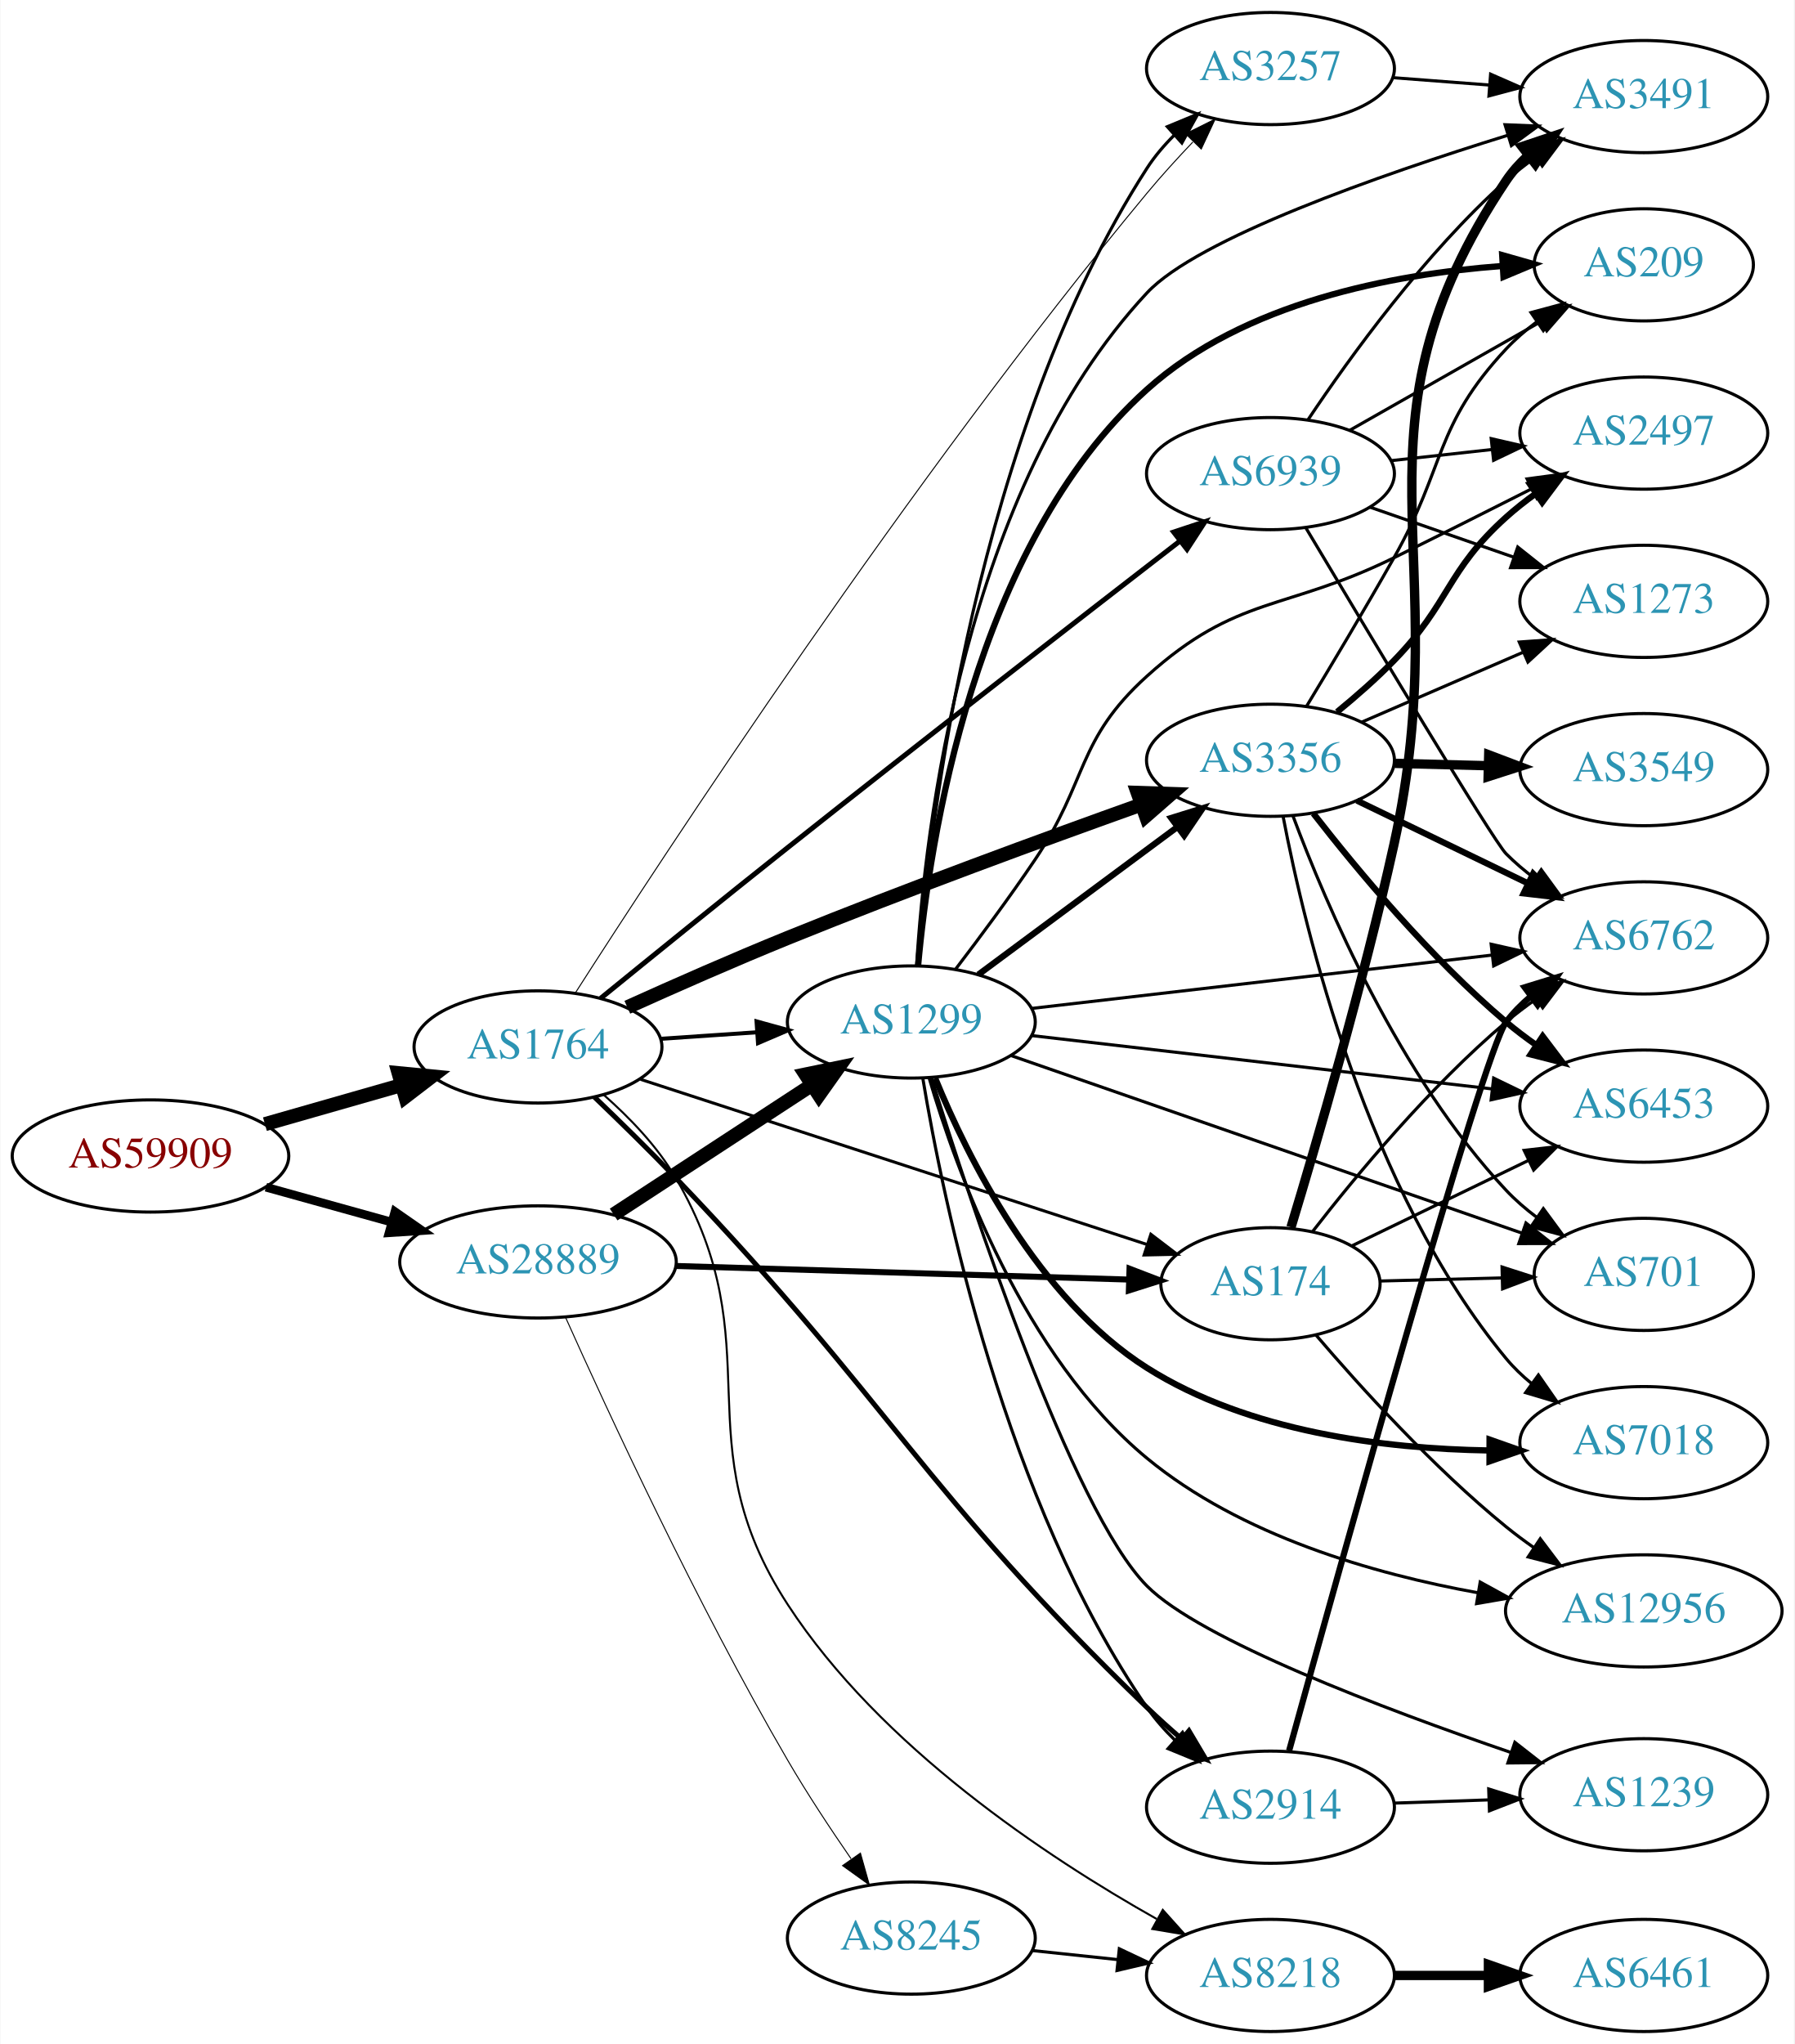
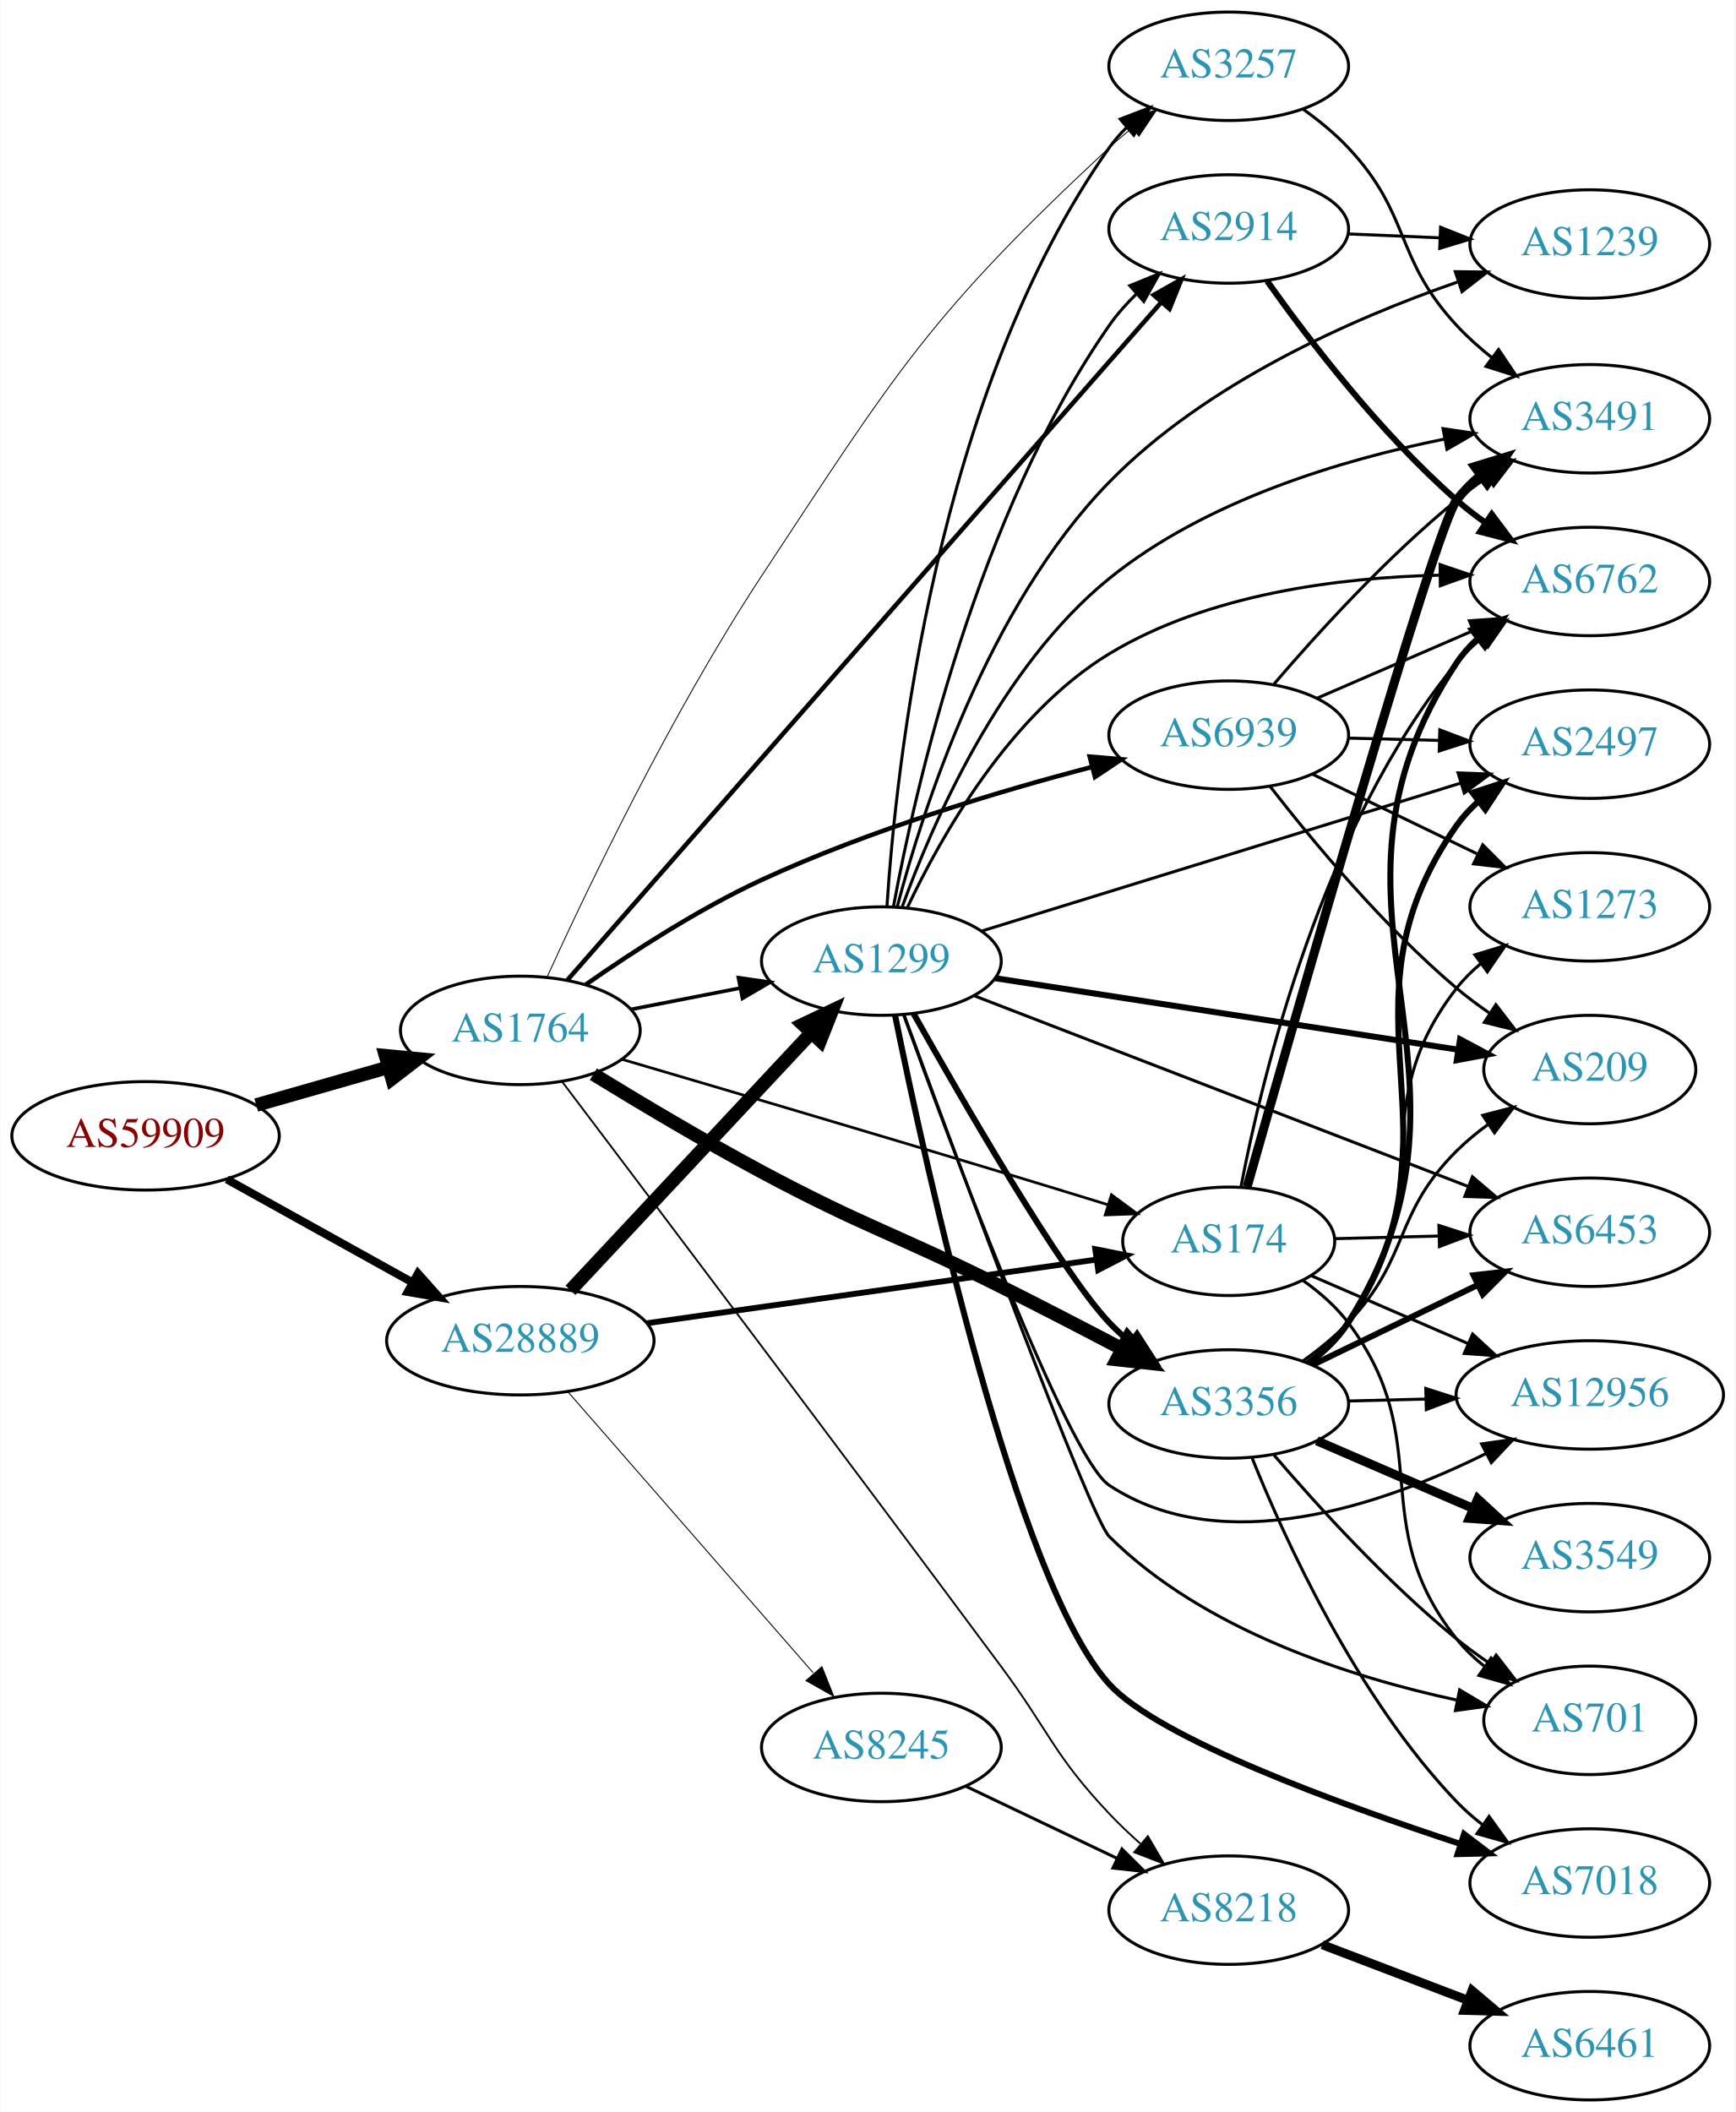
- <svg xmlns="http://www.w3.org/2000/svg" xmlns:xlink="http://www.w3.org/1999/xlink" width="576pt" height="656pt" viewBox="0.00 0.00 575.76 656.00">
-   <g id="graph0" class="graph" transform="scale(1 1) rotate(0) translate(4 652)">
-     <polygon fill="white" stroke="none" points="-4,4 -4,-652 571.762,-652 571.762,4 -4,4" />
+ <svg xmlns="http://www.w3.org/2000/svg" xmlns:xlink="http://www.w3.org/1999/xlink" width="576pt" height="701pt" viewBox="0.00 0.00 575.76 701.00">
+   <g id="graph0" class="graph" transform="scale(1 1) rotate(0) translate(4 697)">
+     <polygon fill="white" stroke="none" points="-4,4 -4,-697 571.762,-697 571.762,4 -4,4" />
    <g id="node1" class="node">
      <g id="a_node1">
        <a xlink:href="/asn/59909" xlink:title="AS59909 ~ Tele-Tec GmbH [AT]">
-           <ellipse fill="#ffffff" stroke="black" cx="44.196" cy="-281" rx="44.393" ry="18" />
-           <text text-anchor="middle" x="44.196" y="-277.3" font-family="Times,serif" font-size="14.00" fill="#880000">AS59909</text>
+           <ellipse fill="#ffffff" stroke="black" cx="44.196" cy="-320" rx="44.393" ry="18" />
+           <text text-anchor="middle" x="44.196" y="-316.3" font-family="Times,serif" font-size="14.00" fill="#880000">AS59909</text>
        </a>
      </g>
    </g>
    <g id="node2" class="node">
      <g id="a_node2">
        <a xlink:href="/asn/1764" xlink:title="AS1764 ~ NEXTLAYER-AS [AT]">
-           <ellipse fill="#ffffff" stroke="black" cx="168.588" cy="-316" rx="39.794" ry="18" />
-           <text text-anchor="middle" x="168.588" y="-312.3" font-family="Times,serif" font-size="14.00" fill="#2c94b3">AS1764</text>
+           <ellipse fill="#ffffff" stroke="black" cx="168.588" cy="-355" rx="39.794" ry="18" />
+           <text text-anchor="middle" x="168.588" y="-351.3" font-family="Times,serif" font-size="14.00" fill="#2c94b3">AS1764</text>
        </a>
      </g>
    </g>
    <g id="edge1" class="edge">
-       <path fill="none" stroke="black" stroke-width="4.5" d="M80.926,-291.218C94.685,-295.152 110.534,-299.684 124.885,-303.788" />
-       <polygon fill="black" stroke="black" stroke-width="4.5" points="123.84,-307.585 134.538,-306.549 126.006,-300.013 123.84,-307.585" />
+       <path fill="none" stroke="black" stroke-width="4.5" d="M80.926,-330.218C94.685,-334.152 110.534,-338.684 124.885,-342.788" />
+       <polygon fill="black" stroke="black" stroke-width="4.5" points="123.84,-346.585 134.538,-345.549 126.006,-339.013 123.84,-346.585" />
    </g>
    <g id="node3" class="node">
      <g id="a_node3">
        <a xlink:href="/asn/28889" xlink:title="AS28889 ~ LINZNET-AS [AT]">
-           <ellipse fill="#ffffff" stroke="black" cx="168.588" cy="-247" rx="44.393" ry="18" />
-           <text text-anchor="middle" x="168.588" y="-243.3" font-family="Times,serif" font-size="14.00" fill="#2c94b3">AS28889</text>
+           <ellipse fill="#ffffff" stroke="black" cx="168.588" cy="-252" rx="44.393" ry="18" />
+           <text text-anchor="middle" x="168.588" y="-248.3" font-family="Times,serif" font-size="14.00" fill="#2c94b3">AS28889</text>
        </a>
      </g>
    </g>
    <g id="edge2" class="edge">
-       <path fill="none" stroke="black" stroke-width="2.779" d="M81.256,-270.983C93.842,-267.486 108.146,-263.513 121.44,-259.82" />
-       <polygon fill="black" stroke="black" stroke-width="2.779" points="122.665,-263.112 131.363,-257.063 120.791,-256.367 122.665,-263.112" />
+       <path fill="none" stroke="black" stroke-width="2.7" d="M71.152,-305.579C89.083,-295.617 113.137,-282.253 132.735,-271.364" />
+       <polygon fill="black" stroke="black" stroke-width="2.7" points="134.628,-274.316 141.669,-266.4 131.228,-268.197 134.628,-274.316" />
    </g>
    <g id="node4" class="node">
      <g id="a_node4">
        <a xlink:href="/asn/3356" xlink:title="AS3356 ~ Level 3 Parent, LLC [US]">
-           <ellipse fill="#ffffff" stroke="black" cx="403.724" cy="-408" rx="39.794" ry="18" />
-           <text text-anchor="middle" x="403.724" y="-404.3" font-family="Times,serif" font-size="14.00" fill="#2c94b3">AS3356</text>
+           <ellipse fill="#ffffff" stroke="black" cx="403.724" cy="-231" rx="39.794" ry="18" />
+           <text text-anchor="middle" x="403.724" y="-227.3" font-family="Times,serif" font-size="14.00" fill="#2c94b3">AS3356</text>
        </a>
      </g>
    </g>
    <g id="edge3" class="edge">
-       <path fill="none" stroke="black" stroke-width="4.5" d="M197.265,-328.731C212.391,-335.562 231.512,-343.993 248.784,-351 286.912,-366.467 330.996,-382.617 362.191,-393.761" />
-       <polygon fill="black" stroke="black" stroke-width="4.5" points="361.101,-397.553 371.842,-397.196 363.741,-390.133 361.101,-397.553" />
+       <path fill="none" stroke="black" stroke-width="4.5" d="M192.841,-340.462C208.459,-330.881 229.612,-318.257 248.784,-308 283.242,-289.565 293.133,-287.495 328.077,-270 341.205,-263.427 355.518,-256.011 368.067,-249.424" />
+       <polygon fill="black" stroke="black" stroke-width="4.5" points="370.258,-252.72 377.27,-244.576 366.588,-245.753 370.258,-252.72" />
    </g>
    <g id="node5" class="node">
      <g id="a_node5">
-         <a xlink:href="/asn/8218" xlink:title="AS8218 ~ legacy Neotelecoms [FR]">
-           <ellipse fill="#ffffff" stroke="black" cx="403.724" cy="-18" rx="39.794" ry="18" />
-           <text text-anchor="middle" x="403.724" y="-14.3" font-family="Times,serif" font-size="14.00" fill="#2c94b3">AS8218</text>
+         <a xlink:href="/asn/174" xlink:title="AS174 ~ Cogent Communications [US]">
+           <ellipse fill="#ffffff" stroke="black" cx="403.724" cy="-285" rx="35.194" ry="18" />
+           <text text-anchor="middle" x="403.724" y="-281.3" font-family="Times,serif" font-size="14.00" fill="#2c94b3">AS174</text>
        </a>
      </g>
    </g>
    <g id="edge4" class="edge">
-       <path fill="none" stroke="black" stroke-width="0.643" d="M189.611,-300.688C197.874,-293.422 206.88,-284.118 212.784,-274 244.513,-219.624 214.434,-189.759 248.784,-137 278.477,-91.394 331.763,-56.061 367.188,-36.132" />
-       <polygon fill="black" stroke="black" stroke-width="0.643" points="369.15,-39.047 376.227,-31.163 365.778,-32.913 369.15,-39.047" />
+       <path fill="none" stroke="black" stroke-width="0.9" d="M202.401,-345.38C234.473,-335.95 284.672,-321.123 328.077,-308 339.623,-304.51 352.157,-300.668 363.598,-297.141" />
+       <polygon fill="black" stroke="black" stroke-width="0.9" points="364.797,-300.434 373.319,-294.139 362.732,-293.745 364.797,-300.434" />
    </g>
    <g id="node6" class="node">
      <g id="a_node6">
-         <a xlink:href="/asn/174" xlink:title="AS174 ~ Cogent Communications [US]">
-           <ellipse fill="#ffffff" stroke="black" cx="403.724" cy="-240" rx="35.194" ry="18" />
-           <text text-anchor="middle" x="403.724" y="-236.3" font-family="Times,serif" font-size="14.00" fill="#2c94b3">AS174</text>
+         <a xlink:href="/asn/1299" xlink:title="AS1299 ~ Telia Carrier [EU]">
+           <ellipse fill="#ffffff" stroke="black" cx="288.431" cy="-378" rx="39.794" ry="18" />
+           <text text-anchor="middle" x="288.431" y="-374.3" font-family="Times,serif" font-size="14.00" fill="#2c94b3">AS1299</text>
        </a>
      </g>
    </g>
    <g id="edge5" class="edge">
-       <path fill="none" stroke="black" stroke-width="0.964" d="M201.516,-305.592C243.922,-291.768 318.754,-267.373 364.234,-252.547" />
-       <polygon fill="black" stroke="black" stroke-width="0.964" points="365.324,-255.873 373.746,-249.446 363.154,-249.218 365.324,-255.873" />
+       <path fill="none" stroke="black" stroke-width="1.2" d="M205.265,-361.963C216.696,-364.194 229.518,-366.697 241.572,-369.049" />
+       <polygon fill="black" stroke="black" stroke-width="1.2" points="240.984,-372.501 251.469,-370.981 242.325,-365.63 240.984,-372.501" />
    </g>
    <g id="node7" class="node">
      <g id="a_node7">
        <a xlink:href="/asn/3257" xlink:title="AS3257 ~ GTT [DE]">
-           <ellipse fill="#ffffff" stroke="black" cx="403.724" cy="-630" rx="39.794" ry="18" />
-           <text text-anchor="middle" x="403.724" y="-626.3" font-family="Times,serif" font-size="14.00" fill="#2c94b3">AS3257</text>
+           <ellipse fill="#ffffff" stroke="black" cx="403.724" cy="-675" rx="39.794" ry="18" />
+           <text text-anchor="middle" x="403.724" y="-671.3" font-family="Times,serif" font-size="14.00" fill="#2c94b3">AS3257</text>
        </a>
      </g>
    </g>
    <g id="edge6" class="edge">
-       <path fill="none" stroke="black" stroke-width="0.321" d="M180.576,-333.334C208.931,-377.632 287.704,-497.978 364.077,-590 368.635,-595.492 373.782,-601.146 378.798,-606.412" />
-       <polygon fill="black" stroke="black" stroke-width="0.321" points="376.489,-609.057 385.971,-613.785 381.506,-604.176 376.489,-609.057" />
+       <path fill="none" stroke="black" stroke-width="0.3" d="M177.532,-372.849C190.715,-401.776 218.658,-460.267 248.784,-506 293.505,-573.888 304.558,-592.627 364.077,-648 366.474,-650.23 369.066,-652.422 371.732,-654.534" />
+       <polygon fill="black" stroke="black" stroke-width="0.3" points="369.731,-657.408 379.838,-660.586 373.919,-651.799 369.731,-657.408" />
    </g>
    <g id="node8" class="node">
      <g id="a_node8">
        <a xlink:href="/asn/2914" xlink:title="AS2914 ~ NTT America, Inc. [US]">
-           <ellipse fill="#ffffff" stroke="black" cx="403.724" cy="-72" rx="39.794" ry="18" />
-           <text text-anchor="middle" x="403.724" y="-68.3" font-family="Times,serif" font-size="14.00" fill="#2c94b3">AS2914</text>
+           <ellipse fill="#ffffff" stroke="black" cx="403.724" cy="-621" rx="39.794" ry="18" />
+           <text text-anchor="middle" x="403.724" y="-617.3" font-family="Times,serif" font-size="14.00" fill="#2c94b3">AS2914</text>
        </a>
      </g>
    </g>
    <g id="edge7" class="edge">
-       <path fill="none" stroke="black" stroke-width="1.607" d="M186.688,-299.921C194.741,-292.212 204.396,-282.767 212.784,-274 282.709,-200.92 291.295,-174.233 364.077,-104 367.576,-100.624 371.386,-97.199 375.205,-93.907" />
-       <polygon fill="black" stroke="black" stroke-width="1.607" points="377.554,-96.505 382.961,-87.394 373.052,-91.144 377.554,-96.505" />
+       <path fill="none" stroke="black" stroke-width="1.5" d="M184.22,-371.716C216.611,-408.718 296.835,-500.345 364.077,-577 369.64,-583.341 375.656,-590.194 381.248,-596.561" />
+       <polygon fill="black" stroke="black" stroke-width="1.5" points="378.808,-599.086 388.038,-604.29 384.067,-594.467 378.808,-599.086" />
    </g>
    <g id="node9" class="node">
      <g id="a_node9">
-         <a xlink:href="/asn/1299" xlink:title="AS1299 ~ Telia Carrier [EU]">
-           <ellipse fill="#ffffff" stroke="black" cx="288.431" cy="-324" rx="39.794" ry="18" />
-           <text text-anchor="middle" x="288.431" y="-320.3" font-family="Times,serif" font-size="14.00" fill="#2c94b3">AS1299</text>
+         <a xlink:href="/asn/8218" xlink:title="AS8218 ~ legacy Neotelecoms [FR]">
+           <ellipse fill="#ffffff" stroke="black" cx="403.724" cy="-63" rx="39.794" ry="18" />
+           <text text-anchor="middle" x="403.724" y="-59.3" font-family="Times,serif" font-size="14.00" fill="#2c94b3">AS8218</text>
        </a>
      </g>
    </g>
    <g id="edge8" class="edge">
-       <path fill="none" stroke="black" stroke-width="1.286" d="M207.848,-318.597C217.728,-319.268 228.494,-319.999 238.824,-320.7" />
-       <polygon fill="black" stroke="black" stroke-width="1.286" points="238.745,-324.203 248.959,-321.388 239.219,-317.219 238.745,-324.203" />
+       <path fill="none" stroke="black" stroke-width="0.6" d="M182.386,-338.088C209.415,-302.345 274.255,-216.451 328.077,-144 344.192,-122.307 345.53,-114.654 364.077,-95 367.257,-91.63 370.784,-88.279 374.376,-85.085" />
+       <polygon fill="black" stroke="black" stroke-width="0.6" points="376.889,-87.543 382.235,-78.396 372.352,-82.212 376.889,-87.543" />
    </g>
    <g id="node10" class="node">
      <g id="a_node10">
        <a xlink:href="/asn/6939" xlink:title="AS6939 ~ Hurricane Electric LLC [US]">
-           <ellipse fill="#ffffff" stroke="black" cx="403.724" cy="-500" rx="39.794" ry="18" />
-           <text text-anchor="middle" x="403.724" y="-496.3" font-family="Times,serif" font-size="14.00" fill="#2c94b3">AS6939</text>
+           <ellipse fill="#ffffff" stroke="black" cx="403.724" cy="-453" rx="39.794" ry="18" />
+           <text text-anchor="middle" x="403.724" y="-449.3" font-family="Times,serif" font-size="14.00" fill="#2c94b3">AS6939</text>
        </a>
      </g>
    </g>
    <g id="edge9" class="edge">
-       <path fill="none" stroke="black" stroke-width="1.607" d="M188.716,-331.613C204.71,-344.631 228.153,-363.625 248.784,-380 292.454,-414.662 343.577,-454.337 374.535,-478.264" />
-       <polygon fill="black" stroke="black" stroke-width="1.607" points="372.656,-481.234 382.709,-484.577 376.935,-475.695 372.656,-481.234" />
+       <path fill="none" stroke="black" stroke-width="1.5" d="M190.245,-370.155C205.749,-380.993 227.823,-395.318 248.784,-405 284.33,-421.418 326.985,-434.224 358.371,-442.464" />
+       <polygon fill="black" stroke="black" stroke-width="1.5" points="357.585,-445.876 368.141,-444.978 359.329,-439.097 357.585,-445.876" />
    </g>
    <g id="edge29" class="edge">
-       <path fill="none" stroke="black" stroke-width="1.929" d="M212.893,-245.7C254.288,-244.457 316.413,-242.592 358.207,-241.337" />
-       <polygon fill="black" stroke="black" stroke-width="1.929" points="358.479,-244.83 368.37,-241.031 358.269,-237.833 358.479,-244.83" />
-     </g>
-     <g id="edge27" class="edge">
-       <path fill="none" stroke="black" stroke-width="4.5" d="M192.87,-262.213C211.1,-274.124 236.621,-290.8 256.556,-303.826" />
-       <polygon fill="black" stroke="black" stroke-width="4.5" points="254.472,-307.168 264.997,-309.341 258.779,-300.575 254.472,-307.168" />
+       <path fill="none" stroke="black" stroke-width="1.929" d="M210.464,-257.786C252.327,-263.712 317.137,-272.885 359.748,-278.917" />
+       <polygon fill="black" stroke="black" stroke-width="1.929" points="359.418,-282.405 369.81,-280.341 360.4,-275.474 359.418,-282.405" />
+     </g>
+     <g id="edge28" class="edge">
+       <path fill="none" stroke="black" stroke-width="4.5" d="M185.237,-268.732C205.688,-290.598 241.639,-329.039 264.989,-354.005" />
+       <polygon fill="black" stroke="black" stroke-width="4.5" points="262.385,-356.985 272.092,-361.599 268.137,-351.606 262.385,-356.985" />
    </g>
    <g id="node23" class="node">
      <g id="a_node23">
        <a xlink:href="/asn/8245" xlink:title="AS8245 ~ Video-Broadcast GmbH [AT]">
-           <ellipse fill="#ffffff" stroke="black" cx="288.431" cy="-30" rx="39.794" ry="18" />
-           <text text-anchor="middle" x="288.431" y="-26.3" font-family="Times,serif" font-size="14.00" fill="#2c94b3">AS8245</text>
-         </a>
-       </g>
-     </g>
-     <g id="edge28" class="edge">
-       <path fill="none" stroke="black" stroke-width="0.321" d="M177.386,-229.309C190.793,-199.367 219.598,-137.075 248.784,-87 254.961,-76.403 262.394,-65.145 269.084,-55.458" />
-       <polygon fill="black" stroke="black" stroke-width="0.321" points="272.091,-57.265 274.962,-47.067 266.358,-53.249 272.091,-57.265" />
+           <ellipse fill="#ffffff" stroke="black" cx="288.431" cy="-117" rx="39.794" ry="18" />
+           <text text-anchor="middle" x="288.431" y="-113.3" font-family="Times,serif" font-size="14.00" fill="#2c94b3">AS8245</text>
+         </a>
+       </g>
+     </g>
+     <g id="edge30" class="edge">
+       <path fill="none" stroke="black" stroke-width="0.321" d="M184.513,-234.902C205.056,-211.369 242.175,-168.845 265.771,-141.813" />
+       <polygon fill="black" stroke="black" stroke-width="0.321" points="268.688,-143.794 272.627,-133.959 263.414,-139.191 268.688,-143.794" />
    </g>
    <g id="node11" class="node">
      <g id="a_node11">
-         <a xlink:href="/asn/6762" xlink:title="AS6762 ~ TELECOM ITALIA SPARKLE S.p.A. [IT]">
-           <ellipse fill="#ffffff" stroke="black" cx="523.566" cy="-351" rx="39.794" ry="18" />
-           <text text-anchor="middle" x="523.566" y="-347.3" font-family="Times,serif" font-size="14.00" fill="#2c94b3">AS6762</text>
+         <a xlink:href="/asn/6453" xlink:title="AS6453 ~ TATA COMMUNICATIONS (AMERICA) INC [US]">
+           <ellipse fill="#ffffff" stroke="black" cx="523.566" cy="-288" rx="39.794" ry="18" />
+           <text text-anchor="middle" x="523.566" y="-284.3" font-family="Times,serif" font-size="14.00" fill="#2c94b3">AS6453</text>
        </a>
      </g>
    </g>
    <g id="edge10" class="edge">
-       <path fill="none" stroke="black" stroke-width="2" d="M431.464,-395.066C447.622,-387.25 468.437,-377.182 486.091,-368.643" />
-       <polygon fill="black" stroke="black" stroke-width="2" points="488.046,-371.585 495.524,-364.08 484.998,-365.284 488.046,-371.585" />
+       <path fill="none" stroke="black" stroke-width="2" d="M431.464,-243.934C447.622,-251.75 468.437,-261.818 486.091,-270.357" />
+       <polygon fill="black" stroke="black" stroke-width="2" points="484.998,-273.716 495.524,-274.92 488.046,-267.415 484.998,-273.716" />
    </g>
    <g id="node12" class="node">
      <g id="a_node12">
-         <a xlink:href="/asn/6453" xlink:title="AS6453 ~ TATA COMMUNICATIONS (AMERICA) INC [US]">
-           <ellipse fill="#ffffff" stroke="black" cx="523.566" cy="-297" rx="39.794" ry="18" />
-           <text text-anchor="middle" x="523.566" y="-293.3" font-family="Times,serif" font-size="14.00" fill="#2c94b3">AS6453</text>
+         <a xlink:href="/asn/3549" xlink:title="AS3549 ~ Level 3 Parent, LLC [US]">
+           <ellipse fill="#ffffff" stroke="black" cx="523.566" cy="-180" rx="39.794" ry="18" />
+           <text text-anchor="middle" x="523.566" y="-176.3" font-family="Times,serif" font-size="14.00" fill="#2c94b3">AS3549</text>
        </a>
      </g>
    </g>
    <g id="edge11" class="edge">
-       <path fill="none" stroke="black" stroke-width="2" d="M417.502,-390.922C431.458,-372.965 455.078,-344.522 479.37,-324 482.4,-321.441 485.693,-318.949 489.066,-316.581" />
-       <polygon fill="black" stroke="black" stroke-width="2" points="491.11,-319.425 497.504,-310.978 487.238,-313.594 491.11,-319.425" />
+       <path fill="none" stroke="black" stroke-width="3" d="M432.95,-218.784C448.432,-212.084 467.837,-203.686 484.628,-196.419" />
+       <polygon fill="black" stroke="black" stroke-width="3" points="486.375,-199.477 494.162,-192.293 483.594,-193.053 486.375,-199.477" />
    </g>
    <g id="node13" class="node">
      <g id="a_node13">
        <a xlink:href="/asn/7018" xlink:title="AS7018 ~ AT&amp;T Services, Inc. [US]">
-           <ellipse fill="#ffffff" stroke="black" cx="523.566" cy="-189" rx="39.794" ry="18" />
-           <text text-anchor="middle" x="523.566" y="-185.3" font-family="Times,serif" font-size="14.00" fill="#2c94b3">AS7018</text>
+           <ellipse fill="#ffffff" stroke="black" cx="523.566" cy="-72" rx="39.794" ry="18" />
+           <text text-anchor="middle" x="523.566" y="-68.3" font-family="Times,serif" font-size="14.00" fill="#2c94b3">AS7018</text>
        </a>
      </g>
    </g>
    <g id="edge12" class="edge">
-       <path fill="none" stroke="black" d="M407.79,-389.922C414.763,-353.43 434.785,-269.859 479.37,-216 481.767,-213.105 484.559,-210.427 487.548,-207.973" />
-       <polygon fill="black" stroke="black" points="489.738,-210.709 495.786,-202.01 485.633,-205.038 489.738,-210.709" />
+       <path fill="none" stroke="black" d="M411.525,-212.966C422.489,-185.731 446.242,-133.618 479.37,-99 481.969,-96.284 484.895,-93.726 487.969,-91.348" />
+       <polygon fill="black" stroke="black" points="490.146,-94.096 496.325,-85.49 486.128,-88.365 490.146,-94.096" />
    </g>
    <g id="node14" class="node">
      <g id="a_node14">
-         <a xlink:href="/asn/3549" xlink:title="AS3549 ~ Level 3 Parent, LLC [US]">
-           <ellipse fill="#ffffff" stroke="black" cx="523.566" cy="-405" rx="39.794" ry="18" />
-           <text text-anchor="middle" x="523.566" y="-401.3" font-family="Times,serif" font-size="14.00" fill="#2c94b3">AS3549</text>
+         <a xlink:href="/asn/6762" xlink:title="AS6762 ~ TELECOM ITALIA SPARKLE S.p.A. [IT]">
+           <ellipse fill="#ffffff" stroke="black" cx="523.566" cy="-504" rx="39.794" ry="18" />
+           <text text-anchor="middle" x="523.566" y="-500.3" font-family="Times,serif" font-size="14.00" fill="#2c94b3">AS6762</text>
        </a>
      </g>
    </g>
    <g id="edge13" class="edge">
-       <path fill="none" stroke="black" stroke-width="3" d="M443.636,-407.009C453.19,-406.766 463.539,-406.503 473.502,-406.249" />
-       <polygon fill="black" stroke="black" stroke-width="3" points="473.787,-409.743 483.695,-405.99 473.609,-402.745 473.787,-409.743" />
+       <path fill="none" stroke="black" stroke-width="2" d="M430.258,-244.467C435.303,-248.218 440.056,-252.736 443.37,-258 495.93,-341.47 424.693,-394.902 479.37,-477 481.282,-479.871 483.614,-482.493 486.194,-484.877" />
+       <polygon fill="black" stroke="black" stroke-width="2" points="484.455,-487.958 494.503,-491.319 488.744,-482.426 484.455,-487.958" />
    </g>
    <g id="node15" class="node">
      <g id="a_node15">
        <a xlink:href="/asn/2497" xlink:title="AS2497 ~ Internet Initiative Japan Inc. [JP]">
-           <ellipse fill="#ffffff" stroke="black" cx="523.566" cy="-513" rx="39.794" ry="18" />
-           <text text-anchor="middle" x="523.566" y="-509.3" font-family="Times,serif" font-size="14.00" fill="#2c94b3">AS2497</text>
+           <ellipse fill="#ffffff" stroke="black" cx="523.566" cy="-450" rx="39.794" ry="18" />
+           <text text-anchor="middle" x="523.566" y="-446.3" font-family="Times,serif" font-size="14.00" fill="#2c94b3">AS2497</text>
        </a>
      </g>
    </g>
    <g id="edge14" class="edge">
-       <path fill="none" stroke="black" stroke-width="2" d="M425.104,-423.5C431.219,-428.507 437.782,-434.256 443.37,-440 461.473,-458.608 460.071,-468.635 479.37,-486 482.318,-488.653 485.559,-491.205 488.9,-493.609" />
-       <polygon fill="black" stroke="black" stroke-width="2" points="487.047,-496.582 497.298,-499.259 490.954,-490.773 487.047,-496.582" />
+       <path fill="none" stroke="black" stroke-width="2" d="M430.058,-244.597C435.113,-248.342 439.92,-252.824 443.37,-258 484.999,-320.457 436.157,-361.629 479.37,-423 481.356,-425.82 483.739,-428.408 486.353,-430.768" />
+       <polygon fill="black" stroke="black" stroke-width="2" points="484.649,-433.872 494.717,-437.173 488.905,-428.314 484.649,-433.872" />
    </g>
    <g id="node16" class="node">
      <g id="a_node16">
-         <a xlink:href="/asn/1273" xlink:title="AS1273 ~ Vodafone Group PLC [EU]">
-           <ellipse fill="#ffffff" stroke="black" cx="523.566" cy="-459" rx="39.794" ry="18" />
-           <text text-anchor="middle" x="523.566" y="-455.3" font-family="Times,serif" font-size="14.00" fill="#2c94b3">AS1273</text>
+         <a xlink:href="/asn/12956" xlink:title="AS12956 ~ TELXIUS [ES]">
+           <ellipse fill="#ffffff" stroke="black" cx="523.566" cy="-234" rx="44.393" ry="18" />
+           <text text-anchor="middle" x="523.566" y="-230.3" font-family="Times,serif" font-size="14.00" fill="#2c94b3">AS12956</text>
        </a>
      </g>
    </g>
    <g id="edge15" class="edge">
-       <path fill="none" stroke="black" d="M432.95,-420.216C448.432,-426.916 467.837,-435.314 484.628,-442.581" />
-       <polygon fill="black" stroke="black" points="483.594,-445.947 494.162,-446.707 486.375,-439.523 483.594,-445.947" />
+       <path fill="none" stroke="black" d="M443.636,-231.991C451.739,-232.197 460.414,-232.418 468.941,-232.635" />
+       <polygon fill="black" stroke="black" points="469.132,-236.141 479.218,-232.896 469.311,-229.143 469.132,-236.141" />
    </g>
    <g id="node17" class="node">
      <g id="a_node17">
        <a xlink:href="/asn/209" xlink:title="AS209 ~ CenturyLink Communications, LLC [US]">
-           <ellipse fill="#ffffff" stroke="black" cx="523.566" cy="-567" rx="35.194" ry="18" />
-           <text text-anchor="middle" x="523.566" y="-563.3" font-family="Times,serif" font-size="14.00" fill="#2c94b3">AS209</text>
+           <ellipse fill="#ffffff" stroke="black" cx="523.566" cy="-342" rx="35.194" ry="18" />
+           <text text-anchor="middle" x="523.566" y="-338.3" font-family="Times,serif" font-size="14.00" fill="#2c94b3">AS209</text>
        </a>
      </g>
    </g>
    <g id="edge16" class="edge">
-       <path fill="none" stroke="black" d="M415.264,-425.261C423.152,-438.292 434.128,-456.659 443.37,-473 460.012,-502.424 456.264,-515.326 479.37,-540 482.295,-543.123 485.656,-546.029 489.185,-548.69" />
-       <polygon fill="black" stroke="black" points="487.366,-551.686 497.597,-554.438 491.315,-545.906 487.366,-551.686" />
+       <path fill="none" stroke="black" d="M428.4,-245.31C433.653,-249.072 438.962,-253.382 443.37,-258 464.059,-279.674 458.134,-293.863 479.37,-315 482.559,-318.174 486.187,-321.153 489.952,-323.889" />
+       <polygon fill="black" stroke="black" points="488.042,-326.822 498.3,-329.471 491.933,-321.003 488.042,-326.822" />
    </g>
    <g id="node18" class="node">
      <g id="a_node18">
        <a xlink:href="/asn/701" xlink:title="AS701 ~ UUNET [US]">
-           <ellipse fill="#ffffff" stroke="black" cx="523.566" cy="-243" rx="35.194" ry="18" />
-           <text text-anchor="middle" x="523.566" y="-239.3" font-family="Times,serif" font-size="14.00" fill="#2c94b3">AS701</text>
+           <ellipse fill="#ffffff" stroke="black" cx="523.566" cy="-126" rx="35.194" ry="18" />
+           <text text-anchor="middle" x="523.566" y="-122.3" font-family="Times,serif" font-size="14.00" fill="#2c94b3">AS701</text>
        </a>
      </g>
    </g>
    <g id="edge17" class="edge">
-       <path fill="none" stroke="black" d="M410.975,-390.062C421.509,-361.842 445.061,-306.535 479.37,-270 482.299,-266.881 485.663,-263.977 489.194,-261.318" />
-       <polygon fill="black" stroke="black" points="491.324,-264.102 497.607,-255.571 487.376,-258.321 491.324,-264.102" />
+       <path fill="none" stroke="black" d="M418.796,-213.992C433.056,-197.343 456.253,-171.809 479.37,-153 482.86,-150.16 486.669,-147.383 490.532,-144.755" />
+       <polygon fill="black" stroke="black" points="492.491,-147.657 498.973,-139.276 488.68,-141.785 492.491,-147.657" />
    </g>
    <g id="node19" class="node">
      <g id="a_node19">
+         <a xlink:href="/asn/1273" xlink:title="AS1273 ~ Vodafone Group PLC [EU]">
+           <ellipse fill="#ffffff" stroke="black" cx="523.566" cy="-396" rx="39.794" ry="18" />
+           <text text-anchor="middle" x="523.566" y="-392.3" font-family="Times,serif" font-size="14.00" fill="#2c94b3">AS1273</text>
+         </a>
+       </g>
+     </g>
+     <g id="edge18" class="edge">
+       <path fill="none" stroke="black" d="M429.685,-244.859C434.759,-248.59 439.669,-253.001 443.37,-258 474.23,-299.683 447.454,-328.121 479.37,-369 481.683,-371.963 484.419,-374.686 487.373,-377.167" />
+       <polygon fill="black" stroke="black" points="485.428,-380.081 495.563,-383.17 489.566,-374.435 485.428,-380.081" />
+     </g>
+     <g id="edge26" class="edge">
+       <path fill="none" stroke="black" d="M438.809,-285.868C449.639,-286.143 461.84,-286.454 473.509,-286.751" />
+       <polygon fill="black" stroke="black" points="473.494,-290.252 483.58,-287.007 473.672,-283.254 473.494,-290.252" />
+     </g>
+     <g id="edge25" class="edge">
+       <path fill="none" stroke="black" d="M407.79,-303.078C414.763,-339.57 434.785,-423.141 479.37,-477 481.767,-479.895 484.559,-482.573 487.548,-485.027" />
+       <polygon fill="black" stroke="black" points="485.633,-487.962 495.786,-490.99 489.738,-482.291 485.633,-487.962" />
+     </g>
+     <g id="edge24" class="edge">
+       <path fill="none" stroke="black" d="M431.17,-273.555C446.515,-266.914 466.133,-258.423 483.256,-251.013" />
+       <polygon fill="black" stroke="black" points="484.683,-254.209 492.47,-247.025 481.902,-247.785 484.683,-254.209" />
+     </g>
+     <g id="edge23" class="edge">
+       <path fill="none" stroke="black" d="M428.418,-271.965C433.915,-268.057 439.332,-263.361 443.37,-258 473.055,-218.597 448.688,-191.631 479.37,-153 482.031,-149.65 485.229,-146.602 488.665,-143.861" />
+       <polygon fill="black" stroke="black" points="490.803,-146.637 496.977,-138.027 486.782,-140.907 490.803,-146.637" />
+     </g>
+     <g id="node20" class="node">
+       <g id="a_node20">
+         <a xlink:href="/asn/3491" xlink:title="AS3491 ~ PCCW Global, Inc. [US]">
+           <ellipse fill="#ffffff" stroke="black" cx="523.566" cy="-558" rx="39.794" ry="18" />
+           <text text-anchor="middle" x="523.566" y="-554.3" font-family="Times,serif" font-size="14.00" fill="#2c94b3">AS3491</text>
+         </a>
+       </g>
+     </g>
+     <g id="edge22" class="edge">
+       <path fill="none" stroke="black" stroke-width="3" d="M409.833,-303.079C425.488,-358.3 472.164,-521.587 479.37,-531 481.655,-533.984 484.372,-536.722 487.314,-539.213" />
+       <polygon fill="black" stroke="black" stroke-width="3" points="485.359,-542.119 495.487,-545.228 489.508,-536.482 485.359,-542.119" />
+     </g>
+     <g id="edge31" class="edge">
+       <path fill="none" stroke="black" stroke-width="2" d="M299.075,-360.64C315.39,-331.608 348.21,-274.737 364.077,-258 366.136,-255.828 368.395,-253.726 370.755,-251.718" />
+       <polygon fill="black" stroke="black" stroke-width="2" points="373.279,-254.19 379.025,-245.288 368.982,-248.664 373.279,-254.19" />
+     </g>
+     <g id="edge35" class="edge">
+       <path fill="none" stroke="black" d="M290.286,-396.185C293.28,-442.425 306.526,-566.589 364.077,-648 365.76,-650.381 367.724,-652.622 369.856,-654.716" />
+       <polygon fill="black" stroke="black" points="367.702,-657.478 377.599,-661.259 372.22,-652.132 367.702,-657.478" />
+     </g>
+     <g id="edge37" class="edge">
+       <path fill="none" stroke="black" d="M292.46,-396.163C299.567,-434.66 320.138,-526.082 364.077,-589 366.672,-592.716 369.809,-596.243 373.16,-599.505" />
+       <polygon fill="black" stroke="black" points="370.904,-602.183 380.711,-606.192 375.545,-596.942 370.904,-602.183" />
+     </g>
+     <g id="edge41" class="edge">
+       <path fill="none" stroke="black" d="M319.432,-366.418C361.224,-350.285 437.027,-321.022 483.281,-303.166" />
+       <polygon fill="black" stroke="black" points="484.612,-306.404 492.68,-299.537 482.091,-299.874 484.612,-306.404" />
+     </g>
+     <g id="edge33" class="edge">
+       <path fill="none" stroke="black" stroke-width="2" d="M292.95,-360.11C303.048,-310.342 333.368,-171.708 364.077,-138 380.338,-120.152 439.493,-98.461 480.739,-84.939" />
+       <polygon fill="black" stroke="black" stroke-width="2" points="481.845,-88.26 490.282,-81.851 479.69,-81.6 481.845,-88.26" />
+     </g>
+     <g id="edge32" class="edge">
+       <path fill="none" stroke="black" d="M297.066,-395.795C308.15,-419.282 331.044,-459.989 364.077,-480 396.939,-499.907 440.45,-505.322 473.568,-506.087" />
+       <polygon fill="black" stroke="black" points="473.896,-509.59 483.929,-506.185 473.962,-502.591 473.896,-509.59" />
+     </g>
+     <g id="edge36" class="edge">
+       <path fill="none" stroke="black" d="M321.847,-388.011C363.344,-400.827 435.305,-423.051 480.849,-437.116" />
+       <polygon fill="black" stroke="black" points="479.838,-440.467 490.425,-440.074 481.903,-433.779 479.838,-440.467" />
+     </g>
+     <g id="edge40" class="edge">
+       <path fill="none" stroke="black" d="M295.8,-360.209C311.181,-317.726 350.115,-213.203 364.077,-204 401.8,-179.136 454.921,-197.525 489.051,-214.526" />
+       <polygon fill="black" stroke="black" points="487.658,-217.746 498.146,-219.247 490.883,-211.534 487.658,-217.746" />
+     </g>
+     <g id="edge42" class="edge">
+       <path fill="none" stroke="black" stroke-width="2" d="M326.115,-372.335C367.783,-365.901 435.692,-355.415 479.748,-348.612" />
+       <polygon fill="black" stroke="black" stroke-width="2" points="480.51,-352.036 489.859,-347.051 479.442,-345.118 480.51,-352.036" />
+     </g>
+     <g id="edge39" class="edge">
+       <path fill="none" stroke="black" d="M295.993,-360.065C312.988,-313.784 357.562,-193.481 364.077,-187 395.371,-155.867 444.271,-140.286 479.48,-132.714" />
+       <polygon fill="black" stroke="black" points="480.365,-136.106 489.476,-130.698 478.981,-129.244 480.365,-136.106" />
+     </g>
+     <g id="edge34" class="edge">
+       <path fill="none" stroke="black" d="M295.309,-395.903C305.196,-423.297 327.716,-475.532 364.077,-505 396.046,-530.908 441.238,-544.377 475.189,-551.237" />
+       <polygon fill="black" stroke="black" points="474.861,-554.737 485.338,-553.161 476.164,-547.86 474.861,-554.737" />
+     </g>
+     <g id="node21" class="node">
+       <g id="a_node21">
+         <a xlink:href="/asn/1239" xlink:title="AS1239 ~ Sprint [US]">
+           <ellipse fill="#ffffff" stroke="black" cx="523.566" cy="-616" rx="39.794" ry="18" />
+           <text text-anchor="middle" x="523.566" y="-612.3" font-family="Times,serif" font-size="14.00" fill="#2c94b3">AS1239</text>
+         </a>
+       </g>
+     </g>
+     <g id="edge38" class="edge">
+       <path fill="none" stroke="black" d="M293.684,-395.991C302.083,-428.044 323.591,-495.552 364.077,-537 396.144,-569.828 444.698,-591.232 479.611,-603.373" />
+       <polygon fill="black" stroke="black" points="478.928,-606.836 489.522,-606.7 481.156,-600.199 478.928,-606.836" />
+     </g>
+     <g id="edge19" class="edge">
+       <path fill="none" stroke="black" d="M428.452,-660.739C433.702,-656.976 438.998,-652.652 443.37,-648 464.408,-625.617 458.475,-611.516 479.37,-589 482.89,-585.207 486.94,-581.588 491.119,-578.25" />
+       <polygon fill="black" stroke="black" points="493.295,-580.993 499.209,-572.203 489.104,-575.387 493.295,-580.993" />
+     </g>
+     <g id="edge21" class="edge">
+       <path fill="none" stroke="black" stroke-width="2" d="M416.509,-603.675C430.147,-584.439 454.003,-553.182 479.37,-531 482.356,-528.389 485.621,-525.865 488.976,-523.476" />
+       <polygon fill="black" stroke="black" stroke-width="2" points="491.026,-526.316 497.393,-517.848 487.134,-520.497 491.026,-526.316" />
+     </g>
+     <g id="edge20" class="edge">
+       <path fill="none" stroke="black" d="M443.31,-619.363C453.076,-618.948 463.693,-618.498 473.887,-618.065" />
+       <polygon fill="black" stroke="black" points="474.051,-621.562 483.894,-617.641 473.754,-614.568 474.051,-621.562" />
+     </g>
+     <g id="node22" class="node">
+       <g id="a_node22">
        <a xlink:href="/asn/6461" xlink:title="AS6461 ~ Zayo Bandwidth [US]">
          <ellipse fill="#ffffff" stroke="black" cx="523.566" cy="-18" rx="39.794" ry="18" />
          <text text-anchor="middle" x="523.566" y="-14.3" font-family="Times,serif" font-size="14.00" fill="#2c94b3">AS6461</text>
        </a>
      </g>
    </g>
-     <g id="edge18" class="edge">
-       <path fill="none" stroke="black" stroke-width="3" d="M443.636,-18C453.19,-18 463.539,-18 473.502,-18" />
-       <polygon fill="black" stroke="black" stroke-width="3" points="473.695,-21.5 483.695,-18 473.694,-14.5 473.695,-21.5" />
-     </g>
-     <g id="edge24" class="edge">
-       <path fill="none" stroke="black" d="M417.247,-256.748C431.168,-274.686 454.929,-303.352 479.37,-324 482.4,-326.559 485.693,-329.051 489.066,-331.419" />
-       <polygon fill="black" stroke="black" points="487.238,-334.406 497.504,-337.022 491.11,-328.575 487.238,-334.406" />
-     </g>
-     <g id="edge25" class="edge">
-       <path fill="none" stroke="black" d="M430.004,-252.228C446.475,-260.195 468.22,-270.713 486.495,-279.552" />
-       <polygon fill="black" stroke="black" points="485.163,-282.796 495.689,-284 488.211,-276.494 485.163,-282.796" />
-     </g>
-     <g id="edge26" class="edge">
-       <path fill="none" stroke="black" d="M438.809,-240.868C451.038,-241.179 465.014,-241.535 478,-241.865" />
-       <polygon fill="black" stroke="black" points="478.064,-245.368 488.15,-242.124 478.242,-238.37 478.064,-245.368" />
-     </g>
-     <g id="node20" class="node">
-       <g id="a_node20">
-         <a xlink:href="/asn/3491" xlink:title="AS3491 ~ PCCW Global, Inc. [US]">
-           <ellipse fill="#ffffff" stroke="black" cx="523.566" cy="-621" rx="39.794" ry="18" />
-           <text text-anchor="middle" x="523.566" y="-617.3" font-family="Times,serif" font-size="14.00" fill="#2c94b3">AS3491</text>
-         </a>
-       </g>
-     </g>
-     <g id="edge22" class="edge">
-       <path fill="none" stroke="black" stroke-width="3" d="M410.313,-258.107C418.411,-284.804 433.512,-336.389 443.37,-381 464.086,-474.748 425.971,-514.211 479.37,-594 481.289,-596.866 483.625,-599.486 486.207,-601.868" />
-       <polygon fill="black" stroke="black" stroke-width="3" points="484.472,-604.951 494.521,-608.307 488.759,-599.416 484.472,-604.951" />
-     </g>
-     <g id="node22" class="node">
-       <g id="a_node22">
-         <a xlink:href="/asn/12956" xlink:title="AS12956 ~ TELXIUS [ES]">
-           <ellipse fill="#ffffff" stroke="black" cx="523.566" cy="-135" rx="44.393" ry="18" />
-           <text text-anchor="middle" x="523.566" y="-131.3" font-family="Times,serif" font-size="14.00" fill="#2c94b3">AS12956</text>
-         </a>
-       </g>
-     </g>
-     <g id="edge23" class="edge">
-       <path fill="none" stroke="black" d="M418.263,-223.616C432.473,-206.986 455.962,-181.046 479.37,-162 482.213,-159.687 485.267,-157.416 488.39,-155.233" />
-       <polygon fill="black" stroke="black" points="490.329,-158.146 496.717,-149.693 486.453,-152.317 490.329,-158.146" />
-     </g>
-     <g id="edge19" class="edge">
-       <path fill="none" stroke="black" d="M442.984,-627.078C452.863,-626.323 463.63,-625.501 473.96,-624.712" />
-       <polygon fill="black" stroke="black" points="474.391,-628.19 484.095,-623.938 473.857,-621.21 474.391,-628.19" />
-     </g>
-     <g id="edge20" class="edge">
-       <path fill="none" stroke="black" stroke-width="2" d="M409.712,-90.122C425.224,-146.298 472.017,-314.329 479.37,-324 481.645,-326.992 484.355,-329.735 487.293,-332.228" />
-       <polygon fill="black" stroke="black" stroke-width="2" points="485.334,-335.133 495.461,-338.248 489.487,-329.498 485.334,-335.133" />
-     </g>
-     <g id="node21" class="node">
-       <g id="a_node21">
-         <a xlink:href="/asn/1239" xlink:title="AS1239 ~ Sprint [US]">
-           <ellipse fill="#ffffff" stroke="black" cx="523.566" cy="-76" rx="39.794" ry="18" />
-           <text text-anchor="middle" x="523.566" y="-72.3" font-family="Times,serif" font-size="14.00" fill="#2c94b3">AS1239</text>
-         </a>
-       </g>
-     </g>
-     <g id="edge21" class="edge">
-       <path fill="none" stroke="black" d="M443.31,-73.31C453.076,-73.641 463.693,-74.002 473.887,-74.348" />
-       <polygon fill="black" stroke="black" points="473.781,-77.846 483.894,-74.687 474.018,-70.85 473.781,-77.846" />
-     </g>
-     <g id="edge34" class="edge">
-       <path fill="none" stroke="black" stroke-width="2" d="M309.947,-339.212C327.802,-352.45 353.875,-371.781 373.837,-386.583" />
-       <polygon fill="black" stroke="black" stroke-width="2" points="371.86,-389.473 381.977,-392.618 376.029,-383.85 371.86,-389.473" />
-     </g>
-     <g id="edge40" class="edge">
-       <path fill="none" stroke="black" d="M290.618,-342.176C294.391,-388.45 309.316,-513.049 364.077,-598 366.533,-601.81 369.587,-605.392 372.894,-608.683" />
-       <polygon fill="black" stroke="black" points="370.618,-611.343 380.407,-615.396 375.282,-606.123 370.618,-611.343" />
-     </g>
-     <g id="edge42" class="edge">
-       <path fill="none" stroke="black" d="M292.113,-305.968C298.697,-266.373 318.548,-170.1 364.077,-104 366.648,-100.267 369.771,-96.73 373.114,-93.463" />
-       <polygon fill="black" stroke="black" points="375.5,-96.025 380.658,-86.771 370.854,-90.789 375.5,-96.025" />
-     </g>
-     <g id="edge39" class="edge">
-       <path fill="none" stroke="black" d="M327.147,-328.368C367.354,-333.024 431.121,-340.41 474.807,-345.469" />
-       <polygon fill="black" stroke="black" points="474.568,-348.964 484.904,-346.638 475.373,-342.011 474.568,-348.964" />
-     </g>
-     <g id="edge31" class="edge">
-       <path fill="none" stroke="black" d="M327.147,-319.632C367.354,-314.976 431.121,-307.59 474.807,-302.531" />
-       <polygon fill="black" stroke="black" points="475.373,-305.989 484.904,-301.362 474.568,-299.036 475.373,-305.989" />
-     </g>
-     <g id="edge33" class="edge">
-       <path fill="none" stroke="black" stroke-width="2" d="M296.096,-305.951C306.456,-280.648 328.958,-235.24 364.077,-213 396.643,-192.377 440.365,-187.045 473.638,-186.494" />
-       <polygon fill="black" stroke="black" stroke-width="2" points="474.054,-189.993 484.046,-186.47 474.038,-182.993 474.054,-189.993" />
-     </g>
-     <g id="edge36" class="edge">
-       <path fill="none" stroke="black" d="M302.715,-341.049C310.364,-351.065 320.025,-364.065 328.077,-376 345.257,-401.465 341.288,-414.403 364.077,-435 393.07,-461.204 408.306,-455.745 443.37,-473 457.856,-480.128 473.756,-488.125 487.483,-495.084" />
-       <polygon fill="black" stroke="black" points="486.095,-498.304 496.596,-499.712 489.265,-492.063 486.095,-498.304" />
-     </g>
-     <g id="edge37" class="edge">
-       <path fill="none" stroke="black" stroke-width="2" d="M290.597,-341.976C294.166,-381.597 308.396,-476.886 364.077,-527 395.14,-554.957 442.912,-563.986 477.89,-566.612" />
-       <polygon fill="black" stroke="black" stroke-width="2" points="478.11,-570.132 488.301,-567.236 478.528,-563.144 478.11,-570.132" />
-     </g>
-     <g id="edge41" class="edge">
-       <path fill="none" stroke="black" d="M320.389,-313.244C362.739,-298.53 438.688,-272.142 484.476,-256.234" />
-       <polygon fill="black" stroke="black" points="485.745,-259.498 494.042,-252.91 483.447,-252.886 485.745,-259.498" />
-     </g>
-     <g id="edge32" class="edge">
-       <path fill="none" stroke="black" d="M290.131,-342.114C292.753,-385.192 305.179,-494.855 364.077,-558 380.31,-575.403 438.646,-595.79 479.81,-608.552" />
-       <polygon fill="black" stroke="black" points="479.023,-611.971 489.609,-611.548 481.069,-605.277 479.023,-611.971" />
-     </g>
-     <g id="edge35" class="edge">
-       <path fill="none" stroke="black" d="M294.862,-306.19C307.566,-265.493 339.968,-167.322 364.077,-143 381.113,-125.814 440.063,-103.546 481.052,-89.512" />
-       <polygon fill="black" stroke="black" points="482.184,-92.824 490.533,-86.302 479.939,-86.194 482.184,-92.824" />
-     </g>
-     <g id="edge38" class="edge">
-       <path fill="none" stroke="black" d="M294.121,-306.12C302.839,-276.385 324.365,-216.803 364.077,-184 394.162,-159.15 436.794,-146.879 470.266,-140.832" />
-       <polygon fill="black" stroke="black" points="471.05,-144.25 480.336,-139.148 469.895,-137.345 471.05,-144.25" />
+     <g id="edge27" class="edge">
+       <path fill="none" stroke="black" stroke-width="3" d="M434.765,-51.528C449.448,-45.922 467.309,-39.101 483.078,-33.079" />
+       <polygon fill="black" stroke="black" stroke-width="3" points="484.486,-36.288 492.58,-29.451 481.989,-29.749 484.486,-36.288" />
+     </g>
+     <g id="edge44" class="edge">
+       <path fill="none" stroke="black" d="M432.95,-465.216C448.432,-471.916 467.837,-480.314 484.628,-487.581" />
+       <polygon fill="black" stroke="black" points="483.594,-490.947 494.162,-491.707 486.375,-484.523 483.594,-490.947" />
+     </g>
+     <g id="edge46" class="edge">
+       <path fill="none" stroke="black" d="M443.636,-452.009C453.19,-451.766 463.539,-451.503 473.502,-451.249" />
+       <polygon fill="black" stroke="black" points="473.787,-454.743 483.695,-450.99 473.609,-447.745 473.787,-454.743" />
    </g>
    <g id="edge45" class="edge">
-       <path fill="none" stroke="black" d="M415.143,-482.498C434.659,-449.785 475.144,-382.267 479.37,-378 482.161,-375.182 485.3,-372.523 488.579,-370.054" />
-       <polygon fill="black" stroke="black" points="490.649,-372.878 496.9,-364.323 486.679,-367.113 490.649,-372.878" />
-     </g>
-     <g id="edge44" class="edge">
-       <path fill="none" stroke="black" d="M442.334,-504.149C452.645,-505.287 463.962,-506.535 474.763,-507.726" />
-       <polygon fill="black" stroke="black" points="474.586,-511.228 484.909,-508.846 475.353,-504.27 474.586,-511.228" />
+       <path fill="none" stroke="black" d="M417.502,-435.922C431.458,-417.965 455.078,-389.522 479.37,-369 482.807,-366.096 486.584,-363.281 490.43,-360.632" />
+       <polygon fill="black" stroke="black" points="492.394,-363.53 498.855,-355.133 488.568,-357.668 492.394,-363.53" />
+     </g>
+     <g id="edge48" class="edge">
+       <path fill="none" stroke="black" d="M431.464,-440.066C447.622,-432.25 468.437,-422.182 486.091,-413.643" />
+       <polygon fill="black" stroke="black" points="488.046,-416.585 495.524,-409.08 484.998,-410.284 488.046,-416.585" />
    </g>
    <g id="edge47" class="edge">
-       <path fill="none" stroke="black" d="M435.686,-489.228C449.782,-484.323 466.659,-478.452 481.772,-473.193" />
-       <polygon fill="black" stroke="black" points="483.108,-476.434 491.402,-469.843 480.807,-469.823 483.108,-476.434" />
+       <path fill="none" stroke="black" d="M418.796,-470.008C433.056,-486.657 456.253,-512.191 479.37,-531 482.612,-533.637 486.128,-536.221 489.707,-538.681" />
+       <polygon fill="black" stroke="black" points="487.791,-541.61 498.074,-544.163 491.628,-535.754 487.791,-541.61" />
    </g>
    <g id="edge43" class="edge">
-       <path fill="none" stroke="black" d="M429.141,-513.882C446.95,-524.008 471.252,-537.825 490.606,-548.829" />
-       <polygon fill="black" stroke="black" points="488.96,-551.919 499.383,-553.819 492.42,-545.834 488.96,-551.919" />
-     </g>
-     <g id="edge46" class="edge">
-       <path fill="none" stroke="black" d="M415.866,-517.417C429.273,-537.482 453.262,-570.675 479.37,-594 482.328,-596.642 485.575,-599.187 488.919,-601.588" />
-       <polygon fill="black" stroke="black" points="487.069,-604.562 497.322,-607.232 490.972,-598.751 487.069,-604.562" />
-     </g>
-     <g id="edge30" class="edge">
-       <path fill="none" stroke="black" d="M327.156,-26.004C335.948,-25.073 345.428,-24.069 354.602,-23.097" />
-       <polygon fill="black" stroke="black" points="355.202,-26.553 364.777,-22.019 354.464,-19.592 355.202,-26.553" />
+       <path fill="none" stroke="black" d="M316.567,-104.066C331.561,-96.919 350.382,-87.948 366.605,-80.215" />
+       <polygon fill="black" stroke="black" points="368.288,-83.291 375.809,-75.829 365.276,-76.972 368.288,-83.291" />
    </g>
  </g>
</svg>
